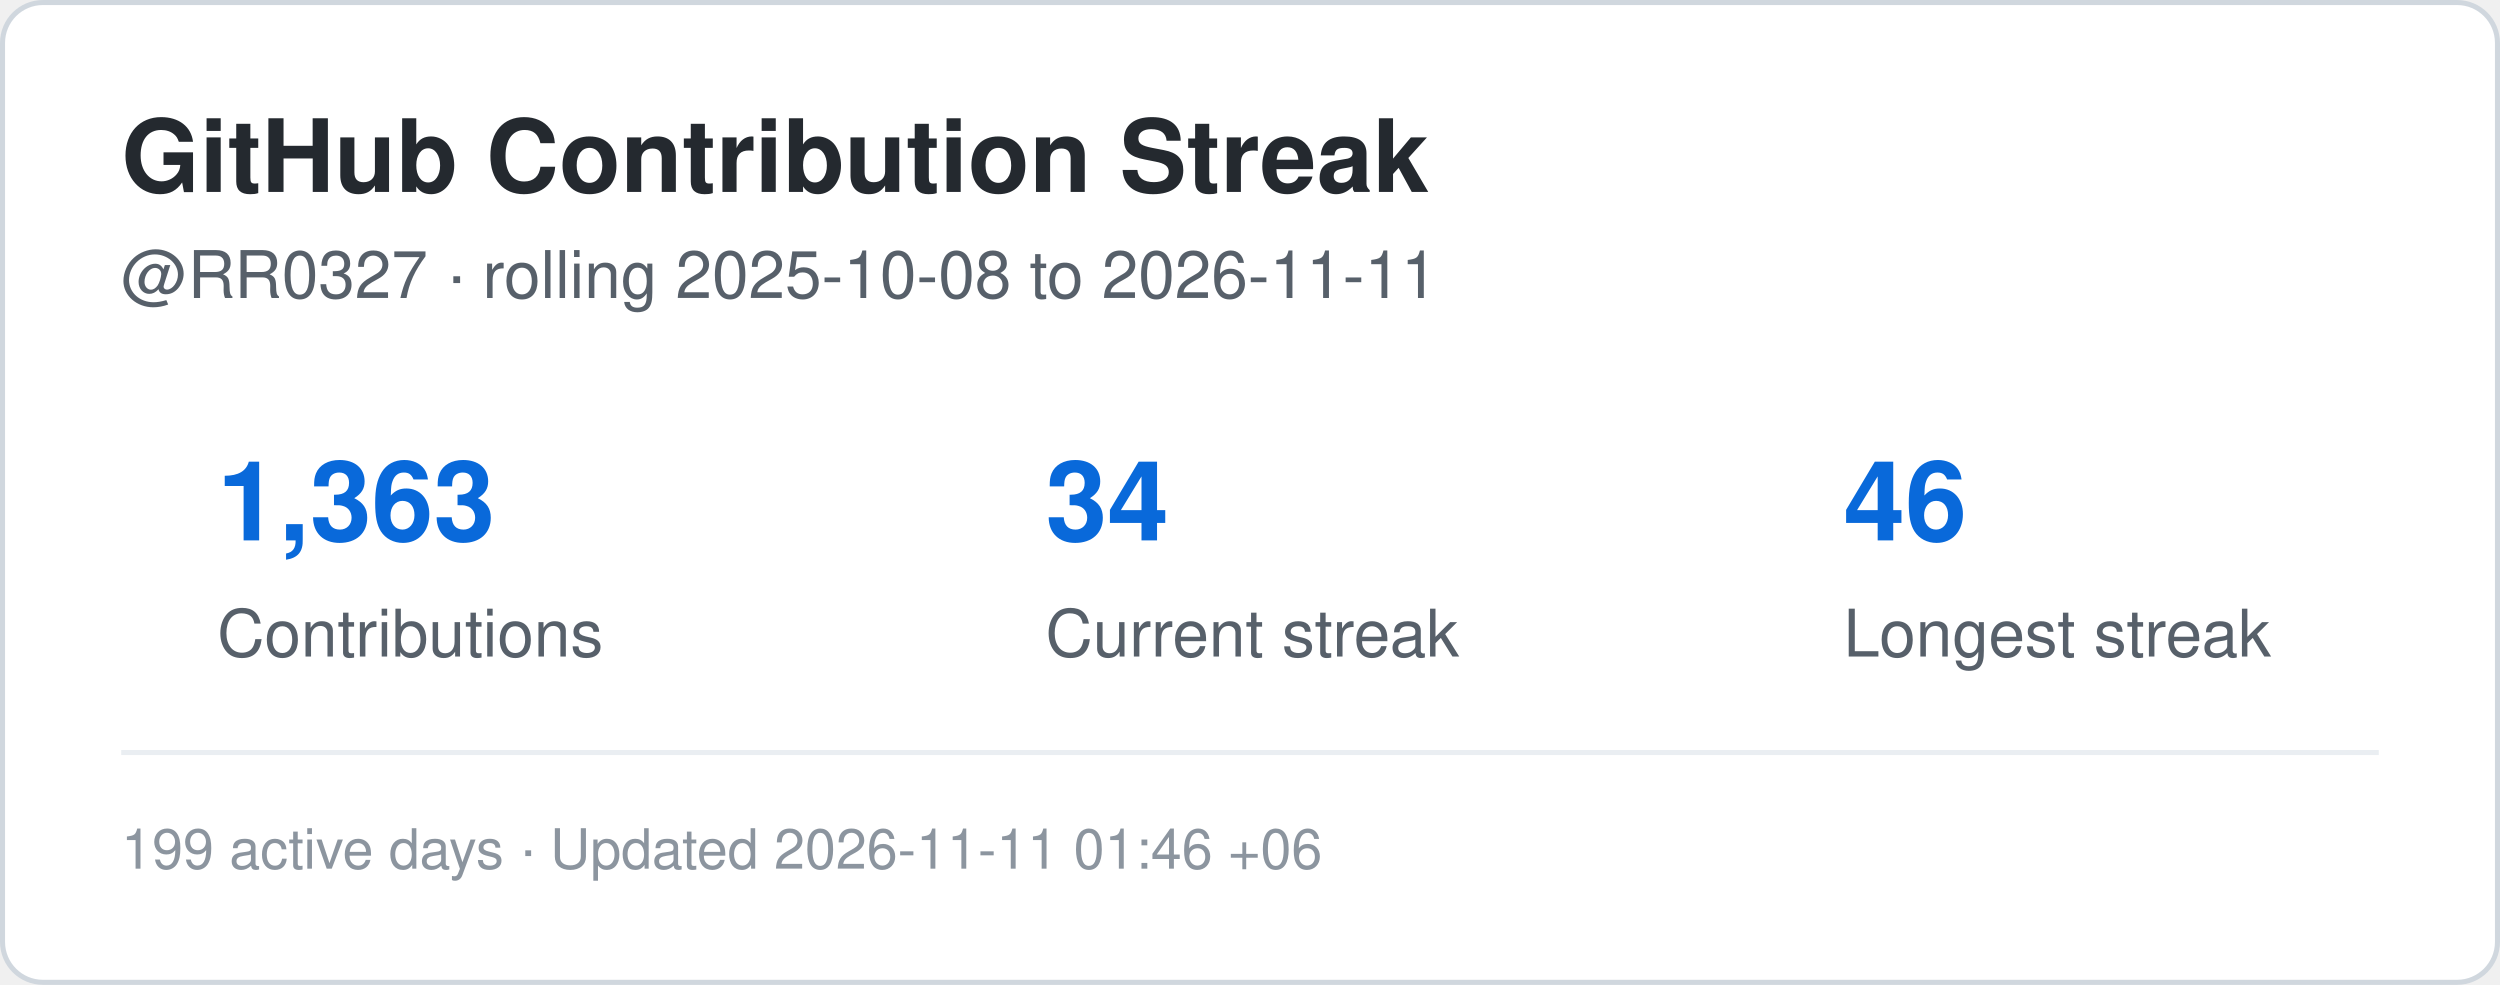
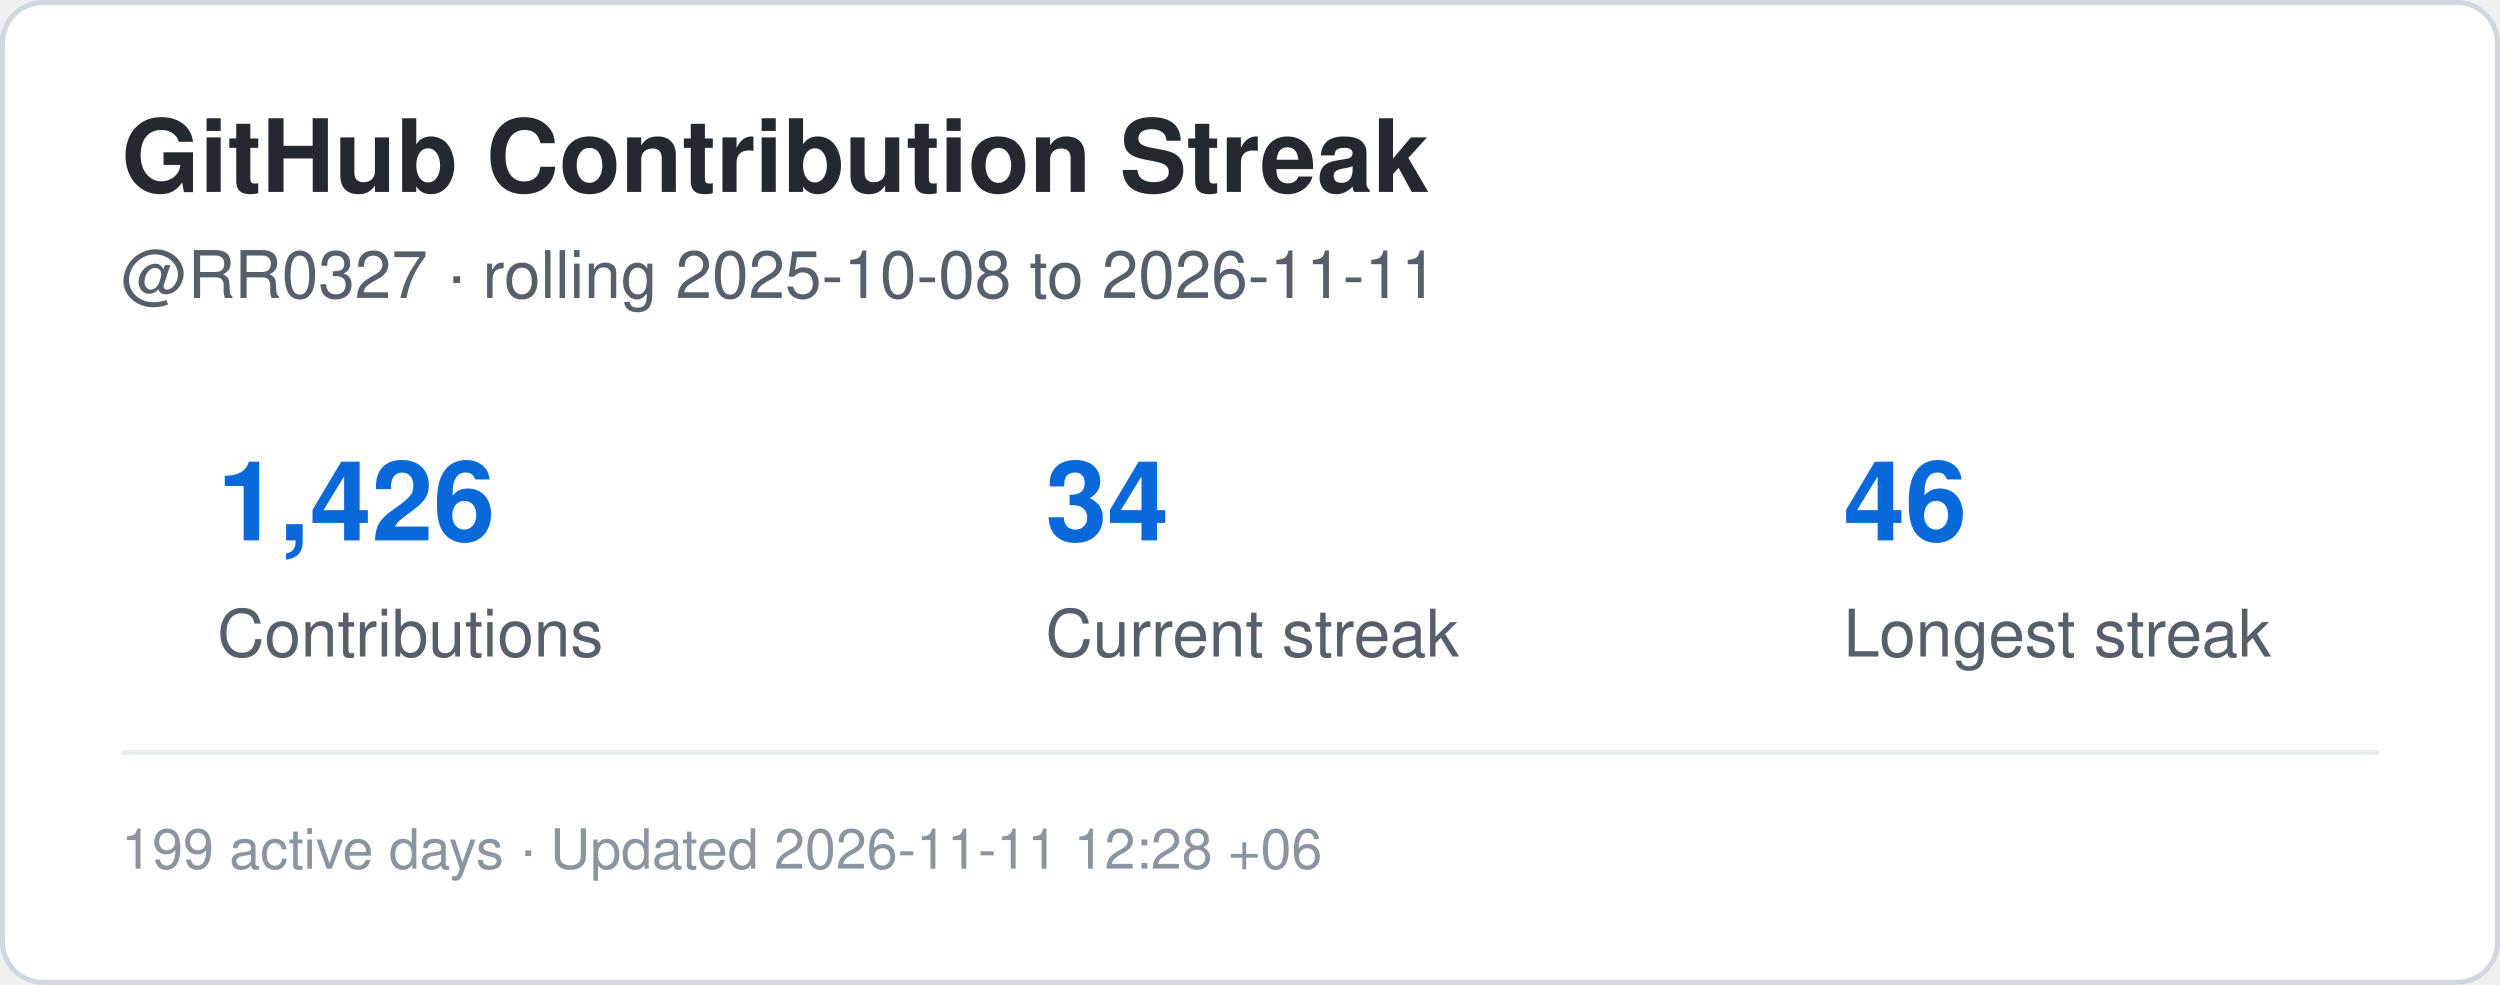
<svg xmlns="http://www.w3.org/2000/svg" width="495" height="195" viewBox="0 0 495 195" role="img" aria-label="Contribution streak for RR0327">
  <rect x="0.5" y="0.5" width="494" height="194" rx="8" fill="#ffffff" stroke="#d0d7de" />
  <style>
    .title {
      font: 700 20px -apple-system,BlinkMacSystemFont,"Segoe UI",Helvetica,Arial,sans-serif;
      fill: #24292f;
    }
    .label {
      font: 500 13px -apple-system,BlinkMacSystemFont,"Segoe UI",Helvetica,Arial,sans-serif;
      fill: #57606a;
    }
    .value {
      font: 700 22px -apple-system,BlinkMacSystemFont,"Segoe UI",Helvetica,Arial,sans-serif;
      fill: #0969da;
    }
    .small {
      font: 400 11px -apple-system,BlinkMacSystemFont,"Segoe UI",Helvetica,Arial,sans-serif;
      fill: #8c959f;
    }
  </style>
  <text x="24" y="38" class="title">GitHub Contribution Streak</text>
  <text x="24" y="59" class="label">
    @RR0327 · rolling 2025-10-08 to 2026-11-11
  </text>
-   <text x="43" y="107" class="value">1,363</text>
+   <text x="43" y="107" class="value">1,426</text>
  <text x="43" y="130" class="label">Contributions</text>
  <text x="207" y="107" class="value">34</text>
  <text x="207" y="130" class="label">Current streak</text>
  <text x="365" y="107" class="value">46</text>
  <text x="365" y="130" class="label">Longest streak</text>
  <line x1="24" y1="149" x2="471" y2="149" stroke="#eaeef2" />
  <text x="24" y="172" class="small">
-     199 active days · Updated 2026-11-11 01:46 +06
+     199 active days · Updated 2026-11-11 12:28 +06
  </text>
</svg>
